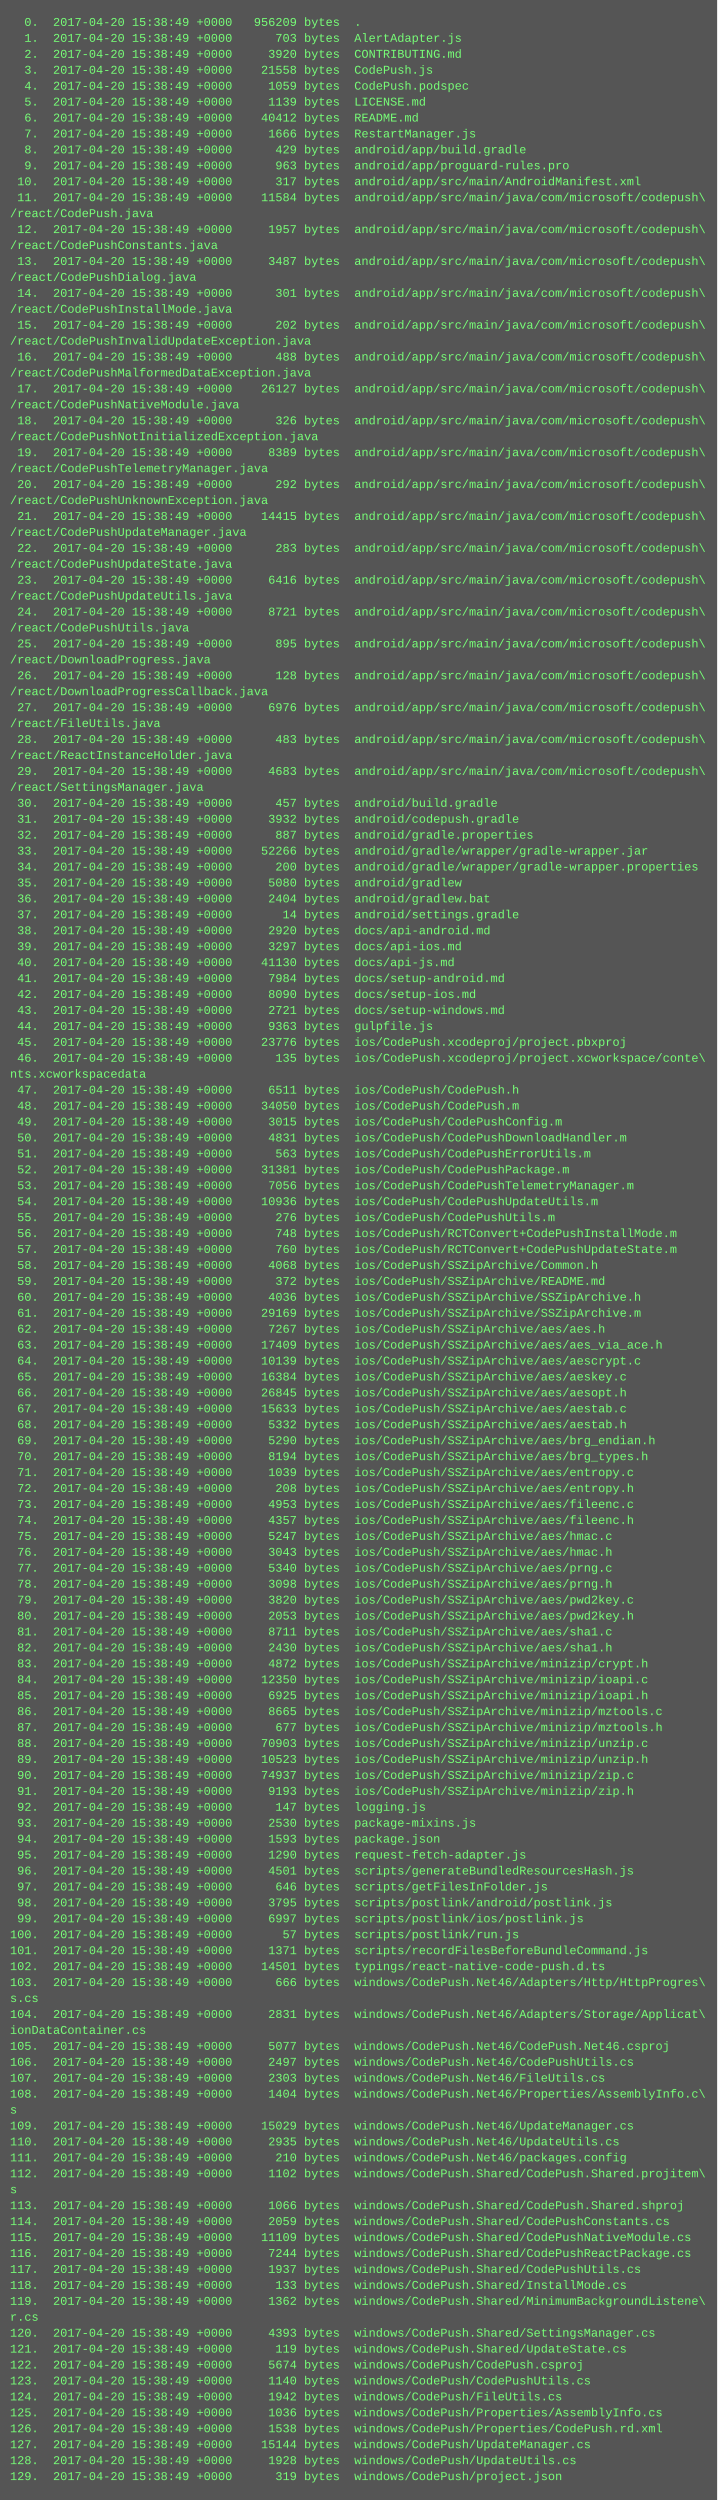
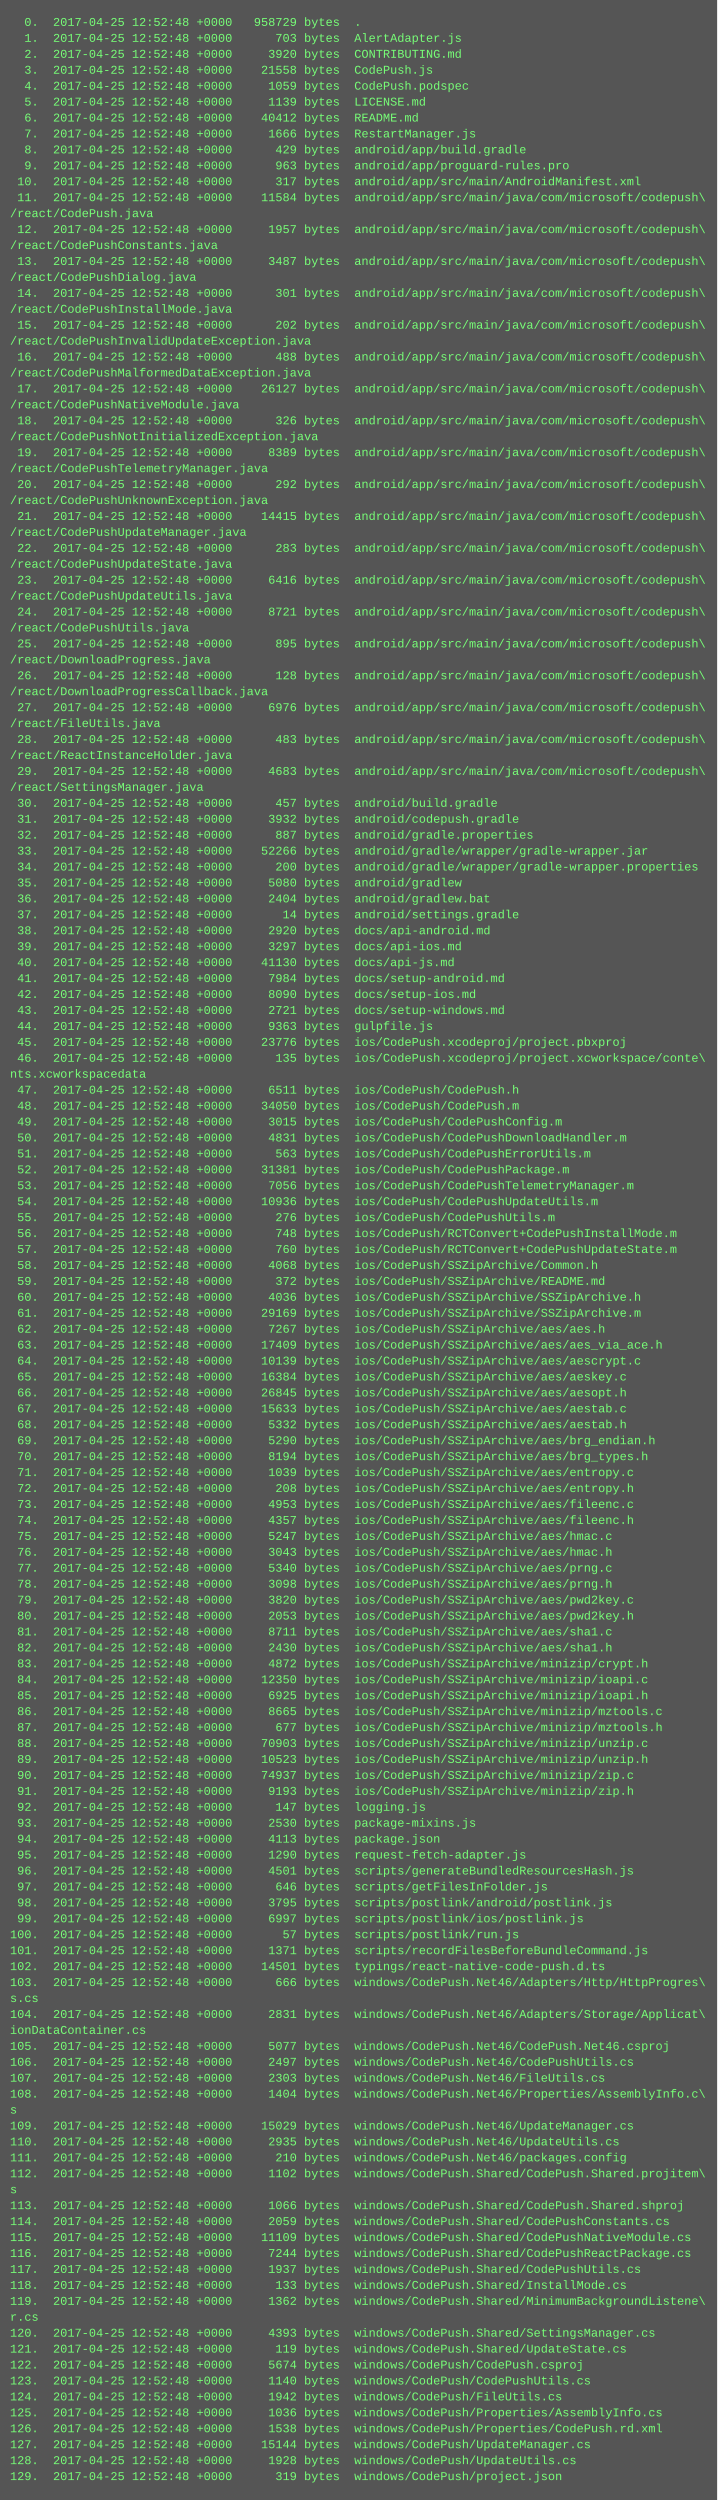
<svg xmlns="http://www.w3.org/2000/svg" height="2510" width="720">
  <rect height="2510" fill="#555" width="720" />
  <text fill="#7f7" font-family="Courier New" font-size="12" xml:space="preserve">
-     <tspan x="10" y="26">  0.  2017-04-20 15:38:49 +0000   956209 bytes  .</tspan>
-     <tspan x="10" y="42">  1.  2017-04-20 15:38:49 +0000      703 bytes  AlertAdapter.js</tspan>
-     <tspan x="10" y="58">  2.  2017-04-20 15:38:49 +0000     3920 bytes  CONTRIBUTING.md</tspan>
-     <tspan x="10" y="74">  3.  2017-04-20 15:38:49 +0000    21558 bytes  CodePush.js</tspan>
-     <tspan x="10" y="90">  4.  2017-04-20 15:38:49 +0000     1059 bytes  CodePush.podspec</tspan>
-     <tspan x="10" y="106">  5.  2017-04-20 15:38:49 +0000     1139 bytes  LICENSE.md</tspan>
-     <tspan x="10" y="122">  6.  2017-04-20 15:38:49 +0000    40412 bytes  README.md</tspan>
-     <tspan x="10" y="138">  7.  2017-04-20 15:38:49 +0000     1666 bytes  RestartManager.js</tspan>
-     <tspan x="10" y="154">  8.  2017-04-20 15:38:49 +0000      429 bytes  android/app/build.gradle</tspan>
-     <tspan x="10" y="170">  9.  2017-04-20 15:38:49 +0000      963 bytes  android/app/proguard-rules.pro</tspan>
-     <tspan x="10" y="186"> 10.  2017-04-20 15:38:49 +0000      317 bytes  android/app/src/main/AndroidManifest.xml</tspan>
-     <tspan x="10" y="202"> 11.  2017-04-20 15:38:49 +0000    11584 bytes  android/app/src/main/java/com/microsoft/codepush\</tspan>
+     <tspan x="10" y="26">  0.  2017-04-25 12:52:48 +0000   958729 bytes  .</tspan>
+     <tspan x="10" y="42">  1.  2017-04-25 12:52:48 +0000      703 bytes  AlertAdapter.js</tspan>
+     <tspan x="10" y="58">  2.  2017-04-25 12:52:48 +0000     3920 bytes  CONTRIBUTING.md</tspan>
+     <tspan x="10" y="74">  3.  2017-04-25 12:52:48 +0000    21558 bytes  CodePush.js</tspan>
+     <tspan x="10" y="90">  4.  2017-04-25 12:52:48 +0000     1059 bytes  CodePush.podspec</tspan>
+     <tspan x="10" y="106">  5.  2017-04-25 12:52:48 +0000     1139 bytes  LICENSE.md</tspan>
+     <tspan x="10" y="122">  6.  2017-04-25 12:52:48 +0000    40412 bytes  README.md</tspan>
+     <tspan x="10" y="138">  7.  2017-04-25 12:52:48 +0000     1666 bytes  RestartManager.js</tspan>
+     <tspan x="10" y="154">  8.  2017-04-25 12:52:48 +0000      429 bytes  android/app/build.gradle</tspan>
+     <tspan x="10" y="170">  9.  2017-04-25 12:52:48 +0000      963 bytes  android/app/proguard-rules.pro</tspan>
+     <tspan x="10" y="186"> 10.  2017-04-25 12:52:48 +0000      317 bytes  android/app/src/main/AndroidManifest.xml</tspan>
+     <tspan x="10" y="202"> 11.  2017-04-25 12:52:48 +0000    11584 bytes  android/app/src/main/java/com/microsoft/codepush\</tspan>
    <tspan x="10" y="218">/react/CodePush.java</tspan>
-     <tspan x="10" y="234"> 12.  2017-04-20 15:38:49 +0000     1957 bytes  android/app/src/main/java/com/microsoft/codepush\</tspan>
+     <tspan x="10" y="234"> 12.  2017-04-25 12:52:48 +0000     1957 bytes  android/app/src/main/java/com/microsoft/codepush\</tspan>
    <tspan x="10" y="250">/react/CodePushConstants.java</tspan>
-     <tspan x="10" y="266"> 13.  2017-04-20 15:38:49 +0000     3487 bytes  android/app/src/main/java/com/microsoft/codepush\</tspan>
+     <tspan x="10" y="266"> 13.  2017-04-25 12:52:48 +0000     3487 bytes  android/app/src/main/java/com/microsoft/codepush\</tspan>
    <tspan x="10" y="282">/react/CodePushDialog.java</tspan>
-     <tspan x="10" y="298"> 14.  2017-04-20 15:38:49 +0000      301 bytes  android/app/src/main/java/com/microsoft/codepush\</tspan>
+     <tspan x="10" y="298"> 14.  2017-04-25 12:52:48 +0000      301 bytes  android/app/src/main/java/com/microsoft/codepush\</tspan>
    <tspan x="10" y="314">/react/CodePushInstallMode.java</tspan>
-     <tspan x="10" y="330"> 15.  2017-04-20 15:38:49 +0000      202 bytes  android/app/src/main/java/com/microsoft/codepush\</tspan>
+     <tspan x="10" y="330"> 15.  2017-04-25 12:52:48 +0000      202 bytes  android/app/src/main/java/com/microsoft/codepush\</tspan>
    <tspan x="10" y="346">/react/CodePushInvalidUpdateException.java</tspan>
-     <tspan x="10" y="362"> 16.  2017-04-20 15:38:49 +0000      488 bytes  android/app/src/main/java/com/microsoft/codepush\</tspan>
+     <tspan x="10" y="362"> 16.  2017-04-25 12:52:48 +0000      488 bytes  android/app/src/main/java/com/microsoft/codepush\</tspan>
    <tspan x="10" y="378">/react/CodePushMalformedDataException.java</tspan>
-     <tspan x="10" y="394"> 17.  2017-04-20 15:38:49 +0000    26127 bytes  android/app/src/main/java/com/microsoft/codepush\</tspan>
+     <tspan x="10" y="394"> 17.  2017-04-25 12:52:48 +0000    26127 bytes  android/app/src/main/java/com/microsoft/codepush\</tspan>
    <tspan x="10" y="410">/react/CodePushNativeModule.java</tspan>
-     <tspan x="10" y="426"> 18.  2017-04-20 15:38:49 +0000      326 bytes  android/app/src/main/java/com/microsoft/codepush\</tspan>
+     <tspan x="10" y="426"> 18.  2017-04-25 12:52:48 +0000      326 bytes  android/app/src/main/java/com/microsoft/codepush\</tspan>
    <tspan x="10" y="442">/react/CodePushNotInitializedException.java</tspan>
-     <tspan x="10" y="458"> 19.  2017-04-20 15:38:49 +0000     8389 bytes  android/app/src/main/java/com/microsoft/codepush\</tspan>
+     <tspan x="10" y="458"> 19.  2017-04-25 12:52:48 +0000     8389 bytes  android/app/src/main/java/com/microsoft/codepush\</tspan>
    <tspan x="10" y="474">/react/CodePushTelemetryManager.java</tspan>
-     <tspan x="10" y="490"> 20.  2017-04-20 15:38:49 +0000      292 bytes  android/app/src/main/java/com/microsoft/codepush\</tspan>
+     <tspan x="10" y="490"> 20.  2017-04-25 12:52:48 +0000      292 bytes  android/app/src/main/java/com/microsoft/codepush\</tspan>
    <tspan x="10" y="506">/react/CodePushUnknownException.java</tspan>
-     <tspan x="10" y="522"> 21.  2017-04-20 15:38:49 +0000    14415 bytes  android/app/src/main/java/com/microsoft/codepush\</tspan>
+     <tspan x="10" y="522"> 21.  2017-04-25 12:52:48 +0000    14415 bytes  android/app/src/main/java/com/microsoft/codepush\</tspan>
    <tspan x="10" y="538">/react/CodePushUpdateManager.java</tspan>
-     <tspan x="10" y="554"> 22.  2017-04-20 15:38:49 +0000      283 bytes  android/app/src/main/java/com/microsoft/codepush\</tspan>
+     <tspan x="10" y="554"> 22.  2017-04-25 12:52:48 +0000      283 bytes  android/app/src/main/java/com/microsoft/codepush\</tspan>
    <tspan x="10" y="570">/react/CodePushUpdateState.java</tspan>
-     <tspan x="10" y="586"> 23.  2017-04-20 15:38:49 +0000     6416 bytes  android/app/src/main/java/com/microsoft/codepush\</tspan>
+     <tspan x="10" y="586"> 23.  2017-04-25 12:52:48 +0000     6416 bytes  android/app/src/main/java/com/microsoft/codepush\</tspan>
    <tspan x="10" y="602">/react/CodePushUpdateUtils.java</tspan>
-     <tspan x="10" y="618"> 24.  2017-04-20 15:38:49 +0000     8721 bytes  android/app/src/main/java/com/microsoft/codepush\</tspan>
+     <tspan x="10" y="618"> 24.  2017-04-25 12:52:48 +0000     8721 bytes  android/app/src/main/java/com/microsoft/codepush\</tspan>
    <tspan x="10" y="634">/react/CodePushUtils.java</tspan>
-     <tspan x="10" y="650"> 25.  2017-04-20 15:38:49 +0000      895 bytes  android/app/src/main/java/com/microsoft/codepush\</tspan>
+     <tspan x="10" y="650"> 25.  2017-04-25 12:52:48 +0000      895 bytes  android/app/src/main/java/com/microsoft/codepush\</tspan>
    <tspan x="10" y="666">/react/DownloadProgress.java</tspan>
-     <tspan x="10" y="682"> 26.  2017-04-20 15:38:49 +0000      128 bytes  android/app/src/main/java/com/microsoft/codepush\</tspan>
+     <tspan x="10" y="682"> 26.  2017-04-25 12:52:48 +0000      128 bytes  android/app/src/main/java/com/microsoft/codepush\</tspan>
    <tspan x="10" y="698">/react/DownloadProgressCallback.java</tspan>
-     <tspan x="10" y="714"> 27.  2017-04-20 15:38:49 +0000     6976 bytes  android/app/src/main/java/com/microsoft/codepush\</tspan>
+     <tspan x="10" y="714"> 27.  2017-04-25 12:52:48 +0000     6976 bytes  android/app/src/main/java/com/microsoft/codepush\</tspan>
    <tspan x="10" y="730">/react/FileUtils.java</tspan>
-     <tspan x="10" y="746"> 28.  2017-04-20 15:38:49 +0000      483 bytes  android/app/src/main/java/com/microsoft/codepush\</tspan>
+     <tspan x="10" y="746"> 28.  2017-04-25 12:52:48 +0000      483 bytes  android/app/src/main/java/com/microsoft/codepush\</tspan>
    <tspan x="10" y="762">/react/ReactInstanceHolder.java</tspan>
-     <tspan x="10" y="778"> 29.  2017-04-20 15:38:49 +0000     4683 bytes  android/app/src/main/java/com/microsoft/codepush\</tspan>
+     <tspan x="10" y="778"> 29.  2017-04-25 12:52:48 +0000     4683 bytes  android/app/src/main/java/com/microsoft/codepush\</tspan>
    <tspan x="10" y="794">/react/SettingsManager.java</tspan>
-     <tspan x="10" y="810"> 30.  2017-04-20 15:38:49 +0000      457 bytes  android/build.gradle</tspan>
-     <tspan x="10" y="826"> 31.  2017-04-20 15:38:49 +0000     3932 bytes  android/codepush.gradle</tspan>
-     <tspan x="10" y="842"> 32.  2017-04-20 15:38:49 +0000      887 bytes  android/gradle.properties</tspan>
-     <tspan x="10" y="858"> 33.  2017-04-20 15:38:49 +0000    52266 bytes  android/gradle/wrapper/gradle-wrapper.jar</tspan>
-     <tspan x="10" y="874"> 34.  2017-04-20 15:38:49 +0000      200 bytes  android/gradle/wrapper/gradle-wrapper.properties</tspan>
-     <tspan x="10" y="890"> 35.  2017-04-20 15:38:49 +0000     5080 bytes  android/gradlew</tspan>
-     <tspan x="10" y="906"> 36.  2017-04-20 15:38:49 +0000     2404 bytes  android/gradlew.bat</tspan>
-     <tspan x="10" y="922"> 37.  2017-04-20 15:38:49 +0000       14 bytes  android/settings.gradle</tspan>
-     <tspan x="10" y="938"> 38.  2017-04-20 15:38:49 +0000     2920 bytes  docs/api-android.md</tspan>
-     <tspan x="10" y="954"> 39.  2017-04-20 15:38:49 +0000     3297 bytes  docs/api-ios.md</tspan>
-     <tspan x="10" y="970"> 40.  2017-04-20 15:38:49 +0000    41130 bytes  docs/api-js.md</tspan>
-     <tspan x="10" y="986"> 41.  2017-04-20 15:38:49 +0000     7984 bytes  docs/setup-android.md</tspan>
-     <tspan x="10" y="1002"> 42.  2017-04-20 15:38:49 +0000     8090 bytes  docs/setup-ios.md</tspan>
-     <tspan x="10" y="1018"> 43.  2017-04-20 15:38:49 +0000     2721 bytes  docs/setup-windows.md</tspan>
-     <tspan x="10" y="1034"> 44.  2017-04-20 15:38:49 +0000     9363 bytes  gulpfile.js</tspan>
-     <tspan x="10" y="1050"> 45.  2017-04-20 15:38:49 +0000    23776 bytes  ios/CodePush.xcodeproj/project.pbxproj</tspan>
-     <tspan x="10" y="1066"> 46.  2017-04-20 15:38:49 +0000      135 bytes  ios/CodePush.xcodeproj/project.xcworkspace/conte\</tspan>
+     <tspan x="10" y="810"> 30.  2017-04-25 12:52:48 +0000      457 bytes  android/build.gradle</tspan>
+     <tspan x="10" y="826"> 31.  2017-04-25 12:52:48 +0000     3932 bytes  android/codepush.gradle</tspan>
+     <tspan x="10" y="842"> 32.  2017-04-25 12:52:48 +0000      887 bytes  android/gradle.properties</tspan>
+     <tspan x="10" y="858"> 33.  2017-04-25 12:52:48 +0000    52266 bytes  android/gradle/wrapper/gradle-wrapper.jar</tspan>
+     <tspan x="10" y="874"> 34.  2017-04-25 12:52:48 +0000      200 bytes  android/gradle/wrapper/gradle-wrapper.properties</tspan>
+     <tspan x="10" y="890"> 35.  2017-04-25 12:52:48 +0000     5080 bytes  android/gradlew</tspan>
+     <tspan x="10" y="906"> 36.  2017-04-25 12:52:48 +0000     2404 bytes  android/gradlew.bat</tspan>
+     <tspan x="10" y="922"> 37.  2017-04-25 12:52:48 +0000       14 bytes  android/settings.gradle</tspan>
+     <tspan x="10" y="938"> 38.  2017-04-25 12:52:48 +0000     2920 bytes  docs/api-android.md</tspan>
+     <tspan x="10" y="954"> 39.  2017-04-25 12:52:48 +0000     3297 bytes  docs/api-ios.md</tspan>
+     <tspan x="10" y="970"> 40.  2017-04-25 12:52:48 +0000    41130 bytes  docs/api-js.md</tspan>
+     <tspan x="10" y="986"> 41.  2017-04-25 12:52:48 +0000     7984 bytes  docs/setup-android.md</tspan>
+     <tspan x="10" y="1002"> 42.  2017-04-25 12:52:48 +0000     8090 bytes  docs/setup-ios.md</tspan>
+     <tspan x="10" y="1018"> 43.  2017-04-25 12:52:48 +0000     2721 bytes  docs/setup-windows.md</tspan>
+     <tspan x="10" y="1034"> 44.  2017-04-25 12:52:48 +0000     9363 bytes  gulpfile.js</tspan>
+     <tspan x="10" y="1050"> 45.  2017-04-25 12:52:48 +0000    23776 bytes  ios/CodePush.xcodeproj/project.pbxproj</tspan>
+     <tspan x="10" y="1066"> 46.  2017-04-25 12:52:48 +0000      135 bytes  ios/CodePush.xcodeproj/project.xcworkspace/conte\</tspan>
    <tspan x="10" y="1082">nts.xcworkspacedata</tspan>
-     <tspan x="10" y="1098"> 47.  2017-04-20 15:38:49 +0000     6511 bytes  ios/CodePush/CodePush.h</tspan>
-     <tspan x="10" y="1114"> 48.  2017-04-20 15:38:49 +0000    34050 bytes  ios/CodePush/CodePush.m</tspan>
-     <tspan x="10" y="1130"> 49.  2017-04-20 15:38:49 +0000     3015 bytes  ios/CodePush/CodePushConfig.m</tspan>
-     <tspan x="10" y="1146"> 50.  2017-04-20 15:38:49 +0000     4831 bytes  ios/CodePush/CodePushDownloadHandler.m</tspan>
-     <tspan x="10" y="1162"> 51.  2017-04-20 15:38:49 +0000      563 bytes  ios/CodePush/CodePushErrorUtils.m</tspan>
-     <tspan x="10" y="1178"> 52.  2017-04-20 15:38:49 +0000    31381 bytes  ios/CodePush/CodePushPackage.m</tspan>
-     <tspan x="10" y="1194"> 53.  2017-04-20 15:38:49 +0000     7056 bytes  ios/CodePush/CodePushTelemetryManager.m</tspan>
-     <tspan x="10" y="1210"> 54.  2017-04-20 15:38:49 +0000    10936 bytes  ios/CodePush/CodePushUpdateUtils.m</tspan>
-     <tspan x="10" y="1226"> 55.  2017-04-20 15:38:49 +0000      276 bytes  ios/CodePush/CodePushUtils.m</tspan>
-     <tspan x="10" y="1242"> 56.  2017-04-20 15:38:49 +0000      748 bytes  ios/CodePush/RCTConvert+CodePushInstallMode.m</tspan>
-     <tspan x="10" y="1258"> 57.  2017-04-20 15:38:49 +0000      760 bytes  ios/CodePush/RCTConvert+CodePushUpdateState.m</tspan>
-     <tspan x="10" y="1274"> 58.  2017-04-20 15:38:49 +0000     4068 bytes  ios/CodePush/SSZipArchive/Common.h</tspan>
-     <tspan x="10" y="1290"> 59.  2017-04-20 15:38:49 +0000      372 bytes  ios/CodePush/SSZipArchive/README.md</tspan>
-     <tspan x="10" y="1306"> 60.  2017-04-20 15:38:49 +0000     4036 bytes  ios/CodePush/SSZipArchive/SSZipArchive.h</tspan>
-     <tspan x="10" y="1322"> 61.  2017-04-20 15:38:49 +0000    29169 bytes  ios/CodePush/SSZipArchive/SSZipArchive.m</tspan>
-     <tspan x="10" y="1338"> 62.  2017-04-20 15:38:49 +0000     7267 bytes  ios/CodePush/SSZipArchive/aes/aes.h</tspan>
-     <tspan x="10" y="1354"> 63.  2017-04-20 15:38:49 +0000    17409 bytes  ios/CodePush/SSZipArchive/aes/aes_via_ace.h</tspan>
-     <tspan x="10" y="1370"> 64.  2017-04-20 15:38:49 +0000    10139 bytes  ios/CodePush/SSZipArchive/aes/aescrypt.c</tspan>
-     <tspan x="10" y="1386"> 65.  2017-04-20 15:38:49 +0000    16384 bytes  ios/CodePush/SSZipArchive/aes/aeskey.c</tspan>
-     <tspan x="10" y="1402"> 66.  2017-04-20 15:38:49 +0000    26845 bytes  ios/CodePush/SSZipArchive/aes/aesopt.h</tspan>
-     <tspan x="10" y="1418"> 67.  2017-04-20 15:38:49 +0000    15633 bytes  ios/CodePush/SSZipArchive/aes/aestab.c</tspan>
-     <tspan x="10" y="1434"> 68.  2017-04-20 15:38:49 +0000     5332 bytes  ios/CodePush/SSZipArchive/aes/aestab.h</tspan>
-     <tspan x="10" y="1450"> 69.  2017-04-20 15:38:49 +0000     5290 bytes  ios/CodePush/SSZipArchive/aes/brg_endian.h</tspan>
-     <tspan x="10" y="1466"> 70.  2017-04-20 15:38:49 +0000     8194 bytes  ios/CodePush/SSZipArchive/aes/brg_types.h</tspan>
-     <tspan x="10" y="1482"> 71.  2017-04-20 15:38:49 +0000     1039 bytes  ios/CodePush/SSZipArchive/aes/entropy.c</tspan>
-     <tspan x="10" y="1498"> 72.  2017-04-20 15:38:49 +0000      208 bytes  ios/CodePush/SSZipArchive/aes/entropy.h</tspan>
-     <tspan x="10" y="1514"> 73.  2017-04-20 15:38:49 +0000     4953 bytes  ios/CodePush/SSZipArchive/aes/fileenc.c</tspan>
-     <tspan x="10" y="1530"> 74.  2017-04-20 15:38:49 +0000     4357 bytes  ios/CodePush/SSZipArchive/aes/fileenc.h</tspan>
-     <tspan x="10" y="1546"> 75.  2017-04-20 15:38:49 +0000     5247 bytes  ios/CodePush/SSZipArchive/aes/hmac.c</tspan>
-     <tspan x="10" y="1562"> 76.  2017-04-20 15:38:49 +0000     3043 bytes  ios/CodePush/SSZipArchive/aes/hmac.h</tspan>
-     <tspan x="10" y="1578"> 77.  2017-04-20 15:38:49 +0000     5340 bytes  ios/CodePush/SSZipArchive/aes/prng.c</tspan>
-     <tspan x="10" y="1594"> 78.  2017-04-20 15:38:49 +0000     3098 bytes  ios/CodePush/SSZipArchive/aes/prng.h</tspan>
-     <tspan x="10" y="1610"> 79.  2017-04-20 15:38:49 +0000     3820 bytes  ios/CodePush/SSZipArchive/aes/pwd2key.c</tspan>
-     <tspan x="10" y="1626"> 80.  2017-04-20 15:38:49 +0000     2053 bytes  ios/CodePush/SSZipArchive/aes/pwd2key.h</tspan>
-     <tspan x="10" y="1642"> 81.  2017-04-20 15:38:49 +0000     8711 bytes  ios/CodePush/SSZipArchive/aes/sha1.c</tspan>
-     <tspan x="10" y="1658"> 82.  2017-04-20 15:38:49 +0000     2430 bytes  ios/CodePush/SSZipArchive/aes/sha1.h</tspan>
-     <tspan x="10" y="1674"> 83.  2017-04-20 15:38:49 +0000     4872 bytes  ios/CodePush/SSZipArchive/minizip/crypt.h</tspan>
-     <tspan x="10" y="1690"> 84.  2017-04-20 15:38:49 +0000    12350 bytes  ios/CodePush/SSZipArchive/minizip/ioapi.c</tspan>
-     <tspan x="10" y="1706"> 85.  2017-04-20 15:38:49 +0000     6925 bytes  ios/CodePush/SSZipArchive/minizip/ioapi.h</tspan>
-     <tspan x="10" y="1722"> 86.  2017-04-20 15:38:49 +0000     8665 bytes  ios/CodePush/SSZipArchive/minizip/mztools.c</tspan>
-     <tspan x="10" y="1738"> 87.  2017-04-20 15:38:49 +0000      677 bytes  ios/CodePush/SSZipArchive/minizip/mztools.h</tspan>
-     <tspan x="10" y="1754"> 88.  2017-04-20 15:38:49 +0000    70903 bytes  ios/CodePush/SSZipArchive/minizip/unzip.c</tspan>
-     <tspan x="10" y="1770"> 89.  2017-04-20 15:38:49 +0000    10523 bytes  ios/CodePush/SSZipArchive/minizip/unzip.h</tspan>
-     <tspan x="10" y="1786"> 90.  2017-04-20 15:38:49 +0000    74937 bytes  ios/CodePush/SSZipArchive/minizip/zip.c</tspan>
-     <tspan x="10" y="1802"> 91.  2017-04-20 15:38:49 +0000     9193 bytes  ios/CodePush/SSZipArchive/minizip/zip.h</tspan>
-     <tspan x="10" y="1818"> 92.  2017-04-20 15:38:49 +0000      147 bytes  logging.js</tspan>
-     <tspan x="10" y="1834"> 93.  2017-04-20 15:38:49 +0000     2530 bytes  package-mixins.js</tspan>
-     <tspan x="10" y="1850"> 94.  2017-04-20 15:38:49 +0000     1593 bytes  package.json</tspan>
-     <tspan x="10" y="1866"> 95.  2017-04-20 15:38:49 +0000     1290 bytes  request-fetch-adapter.js</tspan>
-     <tspan x="10" y="1882"> 96.  2017-04-20 15:38:49 +0000     4501 bytes  scripts/generateBundledResourcesHash.js</tspan>
-     <tspan x="10" y="1898"> 97.  2017-04-20 15:38:49 +0000      646 bytes  scripts/getFilesInFolder.js</tspan>
-     <tspan x="10" y="1914"> 98.  2017-04-20 15:38:49 +0000     3795 bytes  scripts/postlink/android/postlink.js</tspan>
-     <tspan x="10" y="1930"> 99.  2017-04-20 15:38:49 +0000     6997 bytes  scripts/postlink/ios/postlink.js</tspan>
-     <tspan x="10" y="1946">100.  2017-04-20 15:38:49 +0000       57 bytes  scripts/postlink/run.js</tspan>
-     <tspan x="10" y="1962">101.  2017-04-20 15:38:49 +0000     1371 bytes  scripts/recordFilesBeforeBundleCommand.js</tspan>
-     <tspan x="10" y="1978">102.  2017-04-20 15:38:49 +0000    14501 bytes  typings/react-native-code-push.d.ts</tspan>
-     <tspan x="10" y="1994">103.  2017-04-20 15:38:49 +0000      666 bytes  windows/CodePush.Net46/Adapters/Http/HttpProgres\</tspan>
+     <tspan x="10" y="1098"> 47.  2017-04-25 12:52:48 +0000     6511 bytes  ios/CodePush/CodePush.h</tspan>
+     <tspan x="10" y="1114"> 48.  2017-04-25 12:52:48 +0000    34050 bytes  ios/CodePush/CodePush.m</tspan>
+     <tspan x="10" y="1130"> 49.  2017-04-25 12:52:48 +0000     3015 bytes  ios/CodePush/CodePushConfig.m</tspan>
+     <tspan x="10" y="1146"> 50.  2017-04-25 12:52:48 +0000     4831 bytes  ios/CodePush/CodePushDownloadHandler.m</tspan>
+     <tspan x="10" y="1162"> 51.  2017-04-25 12:52:48 +0000      563 bytes  ios/CodePush/CodePushErrorUtils.m</tspan>
+     <tspan x="10" y="1178"> 52.  2017-04-25 12:52:48 +0000    31381 bytes  ios/CodePush/CodePushPackage.m</tspan>
+     <tspan x="10" y="1194"> 53.  2017-04-25 12:52:48 +0000     7056 bytes  ios/CodePush/CodePushTelemetryManager.m</tspan>
+     <tspan x="10" y="1210"> 54.  2017-04-25 12:52:48 +0000    10936 bytes  ios/CodePush/CodePushUpdateUtils.m</tspan>
+     <tspan x="10" y="1226"> 55.  2017-04-25 12:52:48 +0000      276 bytes  ios/CodePush/CodePushUtils.m</tspan>
+     <tspan x="10" y="1242"> 56.  2017-04-25 12:52:48 +0000      748 bytes  ios/CodePush/RCTConvert+CodePushInstallMode.m</tspan>
+     <tspan x="10" y="1258"> 57.  2017-04-25 12:52:48 +0000      760 bytes  ios/CodePush/RCTConvert+CodePushUpdateState.m</tspan>
+     <tspan x="10" y="1274"> 58.  2017-04-25 12:52:48 +0000     4068 bytes  ios/CodePush/SSZipArchive/Common.h</tspan>
+     <tspan x="10" y="1290"> 59.  2017-04-25 12:52:48 +0000      372 bytes  ios/CodePush/SSZipArchive/README.md</tspan>
+     <tspan x="10" y="1306"> 60.  2017-04-25 12:52:48 +0000     4036 bytes  ios/CodePush/SSZipArchive/SSZipArchive.h</tspan>
+     <tspan x="10" y="1322"> 61.  2017-04-25 12:52:48 +0000    29169 bytes  ios/CodePush/SSZipArchive/SSZipArchive.m</tspan>
+     <tspan x="10" y="1338"> 62.  2017-04-25 12:52:48 +0000     7267 bytes  ios/CodePush/SSZipArchive/aes/aes.h</tspan>
+     <tspan x="10" y="1354"> 63.  2017-04-25 12:52:48 +0000    17409 bytes  ios/CodePush/SSZipArchive/aes/aes_via_ace.h</tspan>
+     <tspan x="10" y="1370"> 64.  2017-04-25 12:52:48 +0000    10139 bytes  ios/CodePush/SSZipArchive/aes/aescrypt.c</tspan>
+     <tspan x="10" y="1386"> 65.  2017-04-25 12:52:48 +0000    16384 bytes  ios/CodePush/SSZipArchive/aes/aeskey.c</tspan>
+     <tspan x="10" y="1402"> 66.  2017-04-25 12:52:48 +0000    26845 bytes  ios/CodePush/SSZipArchive/aes/aesopt.h</tspan>
+     <tspan x="10" y="1418"> 67.  2017-04-25 12:52:48 +0000    15633 bytes  ios/CodePush/SSZipArchive/aes/aestab.c</tspan>
+     <tspan x="10" y="1434"> 68.  2017-04-25 12:52:48 +0000     5332 bytes  ios/CodePush/SSZipArchive/aes/aestab.h</tspan>
+     <tspan x="10" y="1450"> 69.  2017-04-25 12:52:48 +0000     5290 bytes  ios/CodePush/SSZipArchive/aes/brg_endian.h</tspan>
+     <tspan x="10" y="1466"> 70.  2017-04-25 12:52:48 +0000     8194 bytes  ios/CodePush/SSZipArchive/aes/brg_types.h</tspan>
+     <tspan x="10" y="1482"> 71.  2017-04-25 12:52:48 +0000     1039 bytes  ios/CodePush/SSZipArchive/aes/entropy.c</tspan>
+     <tspan x="10" y="1498"> 72.  2017-04-25 12:52:48 +0000      208 bytes  ios/CodePush/SSZipArchive/aes/entropy.h</tspan>
+     <tspan x="10" y="1514"> 73.  2017-04-25 12:52:48 +0000     4953 bytes  ios/CodePush/SSZipArchive/aes/fileenc.c</tspan>
+     <tspan x="10" y="1530"> 74.  2017-04-25 12:52:48 +0000     4357 bytes  ios/CodePush/SSZipArchive/aes/fileenc.h</tspan>
+     <tspan x="10" y="1546"> 75.  2017-04-25 12:52:48 +0000     5247 bytes  ios/CodePush/SSZipArchive/aes/hmac.c</tspan>
+     <tspan x="10" y="1562"> 76.  2017-04-25 12:52:48 +0000     3043 bytes  ios/CodePush/SSZipArchive/aes/hmac.h</tspan>
+     <tspan x="10" y="1578"> 77.  2017-04-25 12:52:48 +0000     5340 bytes  ios/CodePush/SSZipArchive/aes/prng.c</tspan>
+     <tspan x="10" y="1594"> 78.  2017-04-25 12:52:48 +0000     3098 bytes  ios/CodePush/SSZipArchive/aes/prng.h</tspan>
+     <tspan x="10" y="1610"> 79.  2017-04-25 12:52:48 +0000     3820 bytes  ios/CodePush/SSZipArchive/aes/pwd2key.c</tspan>
+     <tspan x="10" y="1626"> 80.  2017-04-25 12:52:48 +0000     2053 bytes  ios/CodePush/SSZipArchive/aes/pwd2key.h</tspan>
+     <tspan x="10" y="1642"> 81.  2017-04-25 12:52:48 +0000     8711 bytes  ios/CodePush/SSZipArchive/aes/sha1.c</tspan>
+     <tspan x="10" y="1658"> 82.  2017-04-25 12:52:48 +0000     2430 bytes  ios/CodePush/SSZipArchive/aes/sha1.h</tspan>
+     <tspan x="10" y="1674"> 83.  2017-04-25 12:52:48 +0000     4872 bytes  ios/CodePush/SSZipArchive/minizip/crypt.h</tspan>
+     <tspan x="10" y="1690"> 84.  2017-04-25 12:52:48 +0000    12350 bytes  ios/CodePush/SSZipArchive/minizip/ioapi.c</tspan>
+     <tspan x="10" y="1706"> 85.  2017-04-25 12:52:48 +0000     6925 bytes  ios/CodePush/SSZipArchive/minizip/ioapi.h</tspan>
+     <tspan x="10" y="1722"> 86.  2017-04-25 12:52:48 +0000     8665 bytes  ios/CodePush/SSZipArchive/minizip/mztools.c</tspan>
+     <tspan x="10" y="1738"> 87.  2017-04-25 12:52:48 +0000      677 bytes  ios/CodePush/SSZipArchive/minizip/mztools.h</tspan>
+     <tspan x="10" y="1754"> 88.  2017-04-25 12:52:48 +0000    70903 bytes  ios/CodePush/SSZipArchive/minizip/unzip.c</tspan>
+     <tspan x="10" y="1770"> 89.  2017-04-25 12:52:48 +0000    10523 bytes  ios/CodePush/SSZipArchive/minizip/unzip.h</tspan>
+     <tspan x="10" y="1786"> 90.  2017-04-25 12:52:48 +0000    74937 bytes  ios/CodePush/SSZipArchive/minizip/zip.c</tspan>
+     <tspan x="10" y="1802"> 91.  2017-04-25 12:52:48 +0000     9193 bytes  ios/CodePush/SSZipArchive/minizip/zip.h</tspan>
+     <tspan x="10" y="1818"> 92.  2017-04-25 12:52:48 +0000      147 bytes  logging.js</tspan>
+     <tspan x="10" y="1834"> 93.  2017-04-25 12:52:48 +0000     2530 bytes  package-mixins.js</tspan>
+     <tspan x="10" y="1850"> 94.  2017-04-25 12:52:48 +0000     4113 bytes  package.json</tspan>
+     <tspan x="10" y="1866"> 95.  2017-04-25 12:52:48 +0000     1290 bytes  request-fetch-adapter.js</tspan>
+     <tspan x="10" y="1882"> 96.  2017-04-25 12:52:48 +0000     4501 bytes  scripts/generateBundledResourcesHash.js</tspan>
+     <tspan x="10" y="1898"> 97.  2017-04-25 12:52:48 +0000      646 bytes  scripts/getFilesInFolder.js</tspan>
+     <tspan x="10" y="1914"> 98.  2017-04-25 12:52:48 +0000     3795 bytes  scripts/postlink/android/postlink.js</tspan>
+     <tspan x="10" y="1930"> 99.  2017-04-25 12:52:48 +0000     6997 bytes  scripts/postlink/ios/postlink.js</tspan>
+     <tspan x="10" y="1946">100.  2017-04-25 12:52:48 +0000       57 bytes  scripts/postlink/run.js</tspan>
+     <tspan x="10" y="1962">101.  2017-04-25 12:52:48 +0000     1371 bytes  scripts/recordFilesBeforeBundleCommand.js</tspan>
+     <tspan x="10" y="1978">102.  2017-04-25 12:52:48 +0000    14501 bytes  typings/react-native-code-push.d.ts</tspan>
+     <tspan x="10" y="1994">103.  2017-04-25 12:52:48 +0000      666 bytes  windows/CodePush.Net46/Adapters/Http/HttpProgres\</tspan>
    <tspan x="10" y="2010">s.cs</tspan>
-     <tspan x="10" y="2026">104.  2017-04-20 15:38:49 +0000     2831 bytes  windows/CodePush.Net46/Adapters/Storage/Applicat\</tspan>
+     <tspan x="10" y="2026">104.  2017-04-25 12:52:48 +0000     2831 bytes  windows/CodePush.Net46/Adapters/Storage/Applicat\</tspan>
    <tspan x="10" y="2042">ionDataContainer.cs</tspan>
-     <tspan x="10" y="2058">105.  2017-04-20 15:38:49 +0000     5077 bytes  windows/CodePush.Net46/CodePush.Net46.csproj</tspan>
-     <tspan x="10" y="2074">106.  2017-04-20 15:38:49 +0000     2497 bytes  windows/CodePush.Net46/CodePushUtils.cs</tspan>
-     <tspan x="10" y="2090">107.  2017-04-20 15:38:49 +0000     2303 bytes  windows/CodePush.Net46/FileUtils.cs</tspan>
-     <tspan x="10" y="2106">108.  2017-04-20 15:38:49 +0000     1404 bytes  windows/CodePush.Net46/Properties/AssemblyInfo.c\</tspan>
+     <tspan x="10" y="2058">105.  2017-04-25 12:52:48 +0000     5077 bytes  windows/CodePush.Net46/CodePush.Net46.csproj</tspan>
+     <tspan x="10" y="2074">106.  2017-04-25 12:52:48 +0000     2497 bytes  windows/CodePush.Net46/CodePushUtils.cs</tspan>
+     <tspan x="10" y="2090">107.  2017-04-25 12:52:48 +0000     2303 bytes  windows/CodePush.Net46/FileUtils.cs</tspan>
+     <tspan x="10" y="2106">108.  2017-04-25 12:52:48 +0000     1404 bytes  windows/CodePush.Net46/Properties/AssemblyInfo.c\</tspan>
    <tspan x="10" y="2122">s</tspan>
-     <tspan x="10" y="2138">109.  2017-04-20 15:38:49 +0000    15029 bytes  windows/CodePush.Net46/UpdateManager.cs</tspan>
-     <tspan x="10" y="2154">110.  2017-04-20 15:38:49 +0000     2935 bytes  windows/CodePush.Net46/UpdateUtils.cs</tspan>
-     <tspan x="10" y="2170">111.  2017-04-20 15:38:49 +0000      210 bytes  windows/CodePush.Net46/packages.config</tspan>
-     <tspan x="10" y="2186">112.  2017-04-20 15:38:49 +0000     1102 bytes  windows/CodePush.Shared/CodePush.Shared.projitem\</tspan>
+     <tspan x="10" y="2138">109.  2017-04-25 12:52:48 +0000    15029 bytes  windows/CodePush.Net46/UpdateManager.cs</tspan>
+     <tspan x="10" y="2154">110.  2017-04-25 12:52:48 +0000     2935 bytes  windows/CodePush.Net46/UpdateUtils.cs</tspan>
+     <tspan x="10" y="2170">111.  2017-04-25 12:52:48 +0000      210 bytes  windows/CodePush.Net46/packages.config</tspan>
+     <tspan x="10" y="2186">112.  2017-04-25 12:52:48 +0000     1102 bytes  windows/CodePush.Shared/CodePush.Shared.projitem\</tspan>
    <tspan x="10" y="2202">s</tspan>
-     <tspan x="10" y="2218">113.  2017-04-20 15:38:49 +0000     1066 bytes  windows/CodePush.Shared/CodePush.Shared.shproj</tspan>
-     <tspan x="10" y="2234">114.  2017-04-20 15:38:49 +0000     2059 bytes  windows/CodePush.Shared/CodePushConstants.cs</tspan>
-     <tspan x="10" y="2250">115.  2017-04-20 15:38:49 +0000    11109 bytes  windows/CodePush.Shared/CodePushNativeModule.cs</tspan>
-     <tspan x="10" y="2266">116.  2017-04-20 15:38:49 +0000     7244 bytes  windows/CodePush.Shared/CodePushReactPackage.cs</tspan>
-     <tspan x="10" y="2282">117.  2017-04-20 15:38:49 +0000     1937 bytes  windows/CodePush.Shared/CodePushUtils.cs</tspan>
-     <tspan x="10" y="2298">118.  2017-04-20 15:38:49 +0000      133 bytes  windows/CodePush.Shared/InstallMode.cs</tspan>
-     <tspan x="10" y="2314">119.  2017-04-20 15:38:49 +0000     1362 bytes  windows/CodePush.Shared/MinimumBackgroundListene\</tspan>
+     <tspan x="10" y="2218">113.  2017-04-25 12:52:48 +0000     1066 bytes  windows/CodePush.Shared/CodePush.Shared.shproj</tspan>
+     <tspan x="10" y="2234">114.  2017-04-25 12:52:48 +0000     2059 bytes  windows/CodePush.Shared/CodePushConstants.cs</tspan>
+     <tspan x="10" y="2250">115.  2017-04-25 12:52:48 +0000    11109 bytes  windows/CodePush.Shared/CodePushNativeModule.cs</tspan>
+     <tspan x="10" y="2266">116.  2017-04-25 12:52:48 +0000     7244 bytes  windows/CodePush.Shared/CodePushReactPackage.cs</tspan>
+     <tspan x="10" y="2282">117.  2017-04-25 12:52:48 +0000     1937 bytes  windows/CodePush.Shared/CodePushUtils.cs</tspan>
+     <tspan x="10" y="2298">118.  2017-04-25 12:52:48 +0000      133 bytes  windows/CodePush.Shared/InstallMode.cs</tspan>
+     <tspan x="10" y="2314">119.  2017-04-25 12:52:48 +0000     1362 bytes  windows/CodePush.Shared/MinimumBackgroundListene\</tspan>
    <tspan x="10" y="2330">r.cs</tspan>
-     <tspan x="10" y="2346">120.  2017-04-20 15:38:49 +0000     4393 bytes  windows/CodePush.Shared/SettingsManager.cs</tspan>
-     <tspan x="10" y="2362">121.  2017-04-20 15:38:49 +0000      119 bytes  windows/CodePush.Shared/UpdateState.cs</tspan>
-     <tspan x="10" y="2378">122.  2017-04-20 15:38:49 +0000     5674 bytes  windows/CodePush/CodePush.csproj</tspan>
-     <tspan x="10" y="2394">123.  2017-04-20 15:38:49 +0000     1140 bytes  windows/CodePush/CodePushUtils.cs</tspan>
-     <tspan x="10" y="2410">124.  2017-04-20 15:38:49 +0000     1942 bytes  windows/CodePush/FileUtils.cs</tspan>
-     <tspan x="10" y="2426">125.  2017-04-20 15:38:49 +0000     1036 bytes  windows/CodePush/Properties/AssemblyInfo.cs</tspan>
-     <tspan x="10" y="2442">126.  2017-04-20 15:38:49 +0000     1538 bytes  windows/CodePush/Properties/CodePush.rd.xml</tspan>
-     <tspan x="10" y="2458">127.  2017-04-20 15:38:49 +0000    15144 bytes  windows/CodePush/UpdateManager.cs</tspan>
-     <tspan x="10" y="2474">128.  2017-04-20 15:38:49 +0000     1928 bytes  windows/CodePush/UpdateUtils.cs</tspan>
-     <tspan x="10" y="2490">129.  2017-04-20 15:38:49 +0000      319 bytes  windows/CodePush/project.json</tspan>
+     <tspan x="10" y="2346">120.  2017-04-25 12:52:48 +0000     4393 bytes  windows/CodePush.Shared/SettingsManager.cs</tspan>
+     <tspan x="10" y="2362">121.  2017-04-25 12:52:48 +0000      119 bytes  windows/CodePush.Shared/UpdateState.cs</tspan>
+     <tspan x="10" y="2378">122.  2017-04-25 12:52:48 +0000     5674 bytes  windows/CodePush/CodePush.csproj</tspan>
+     <tspan x="10" y="2394">123.  2017-04-25 12:52:48 +0000     1140 bytes  windows/CodePush/CodePushUtils.cs</tspan>
+     <tspan x="10" y="2410">124.  2017-04-25 12:52:48 +0000     1942 bytes  windows/CodePush/FileUtils.cs</tspan>
+     <tspan x="10" y="2426">125.  2017-04-25 12:52:48 +0000     1036 bytes  windows/CodePush/Properties/AssemblyInfo.cs</tspan>
+     <tspan x="10" y="2442">126.  2017-04-25 12:52:48 +0000     1538 bytes  windows/CodePush/Properties/CodePush.rd.xml</tspan>
+     <tspan x="10" y="2458">127.  2017-04-25 12:52:48 +0000    15144 bytes  windows/CodePush/UpdateManager.cs</tspan>
+     <tspan x="10" y="2474">128.  2017-04-25 12:52:48 +0000     1928 bytes  windows/CodePush/UpdateUtils.cs</tspan>
+     <tspan x="10" y="2490">129.  2017-04-25 12:52:48 +0000      319 bytes  windows/CodePush/project.json</tspan>
  </text>
</svg>
